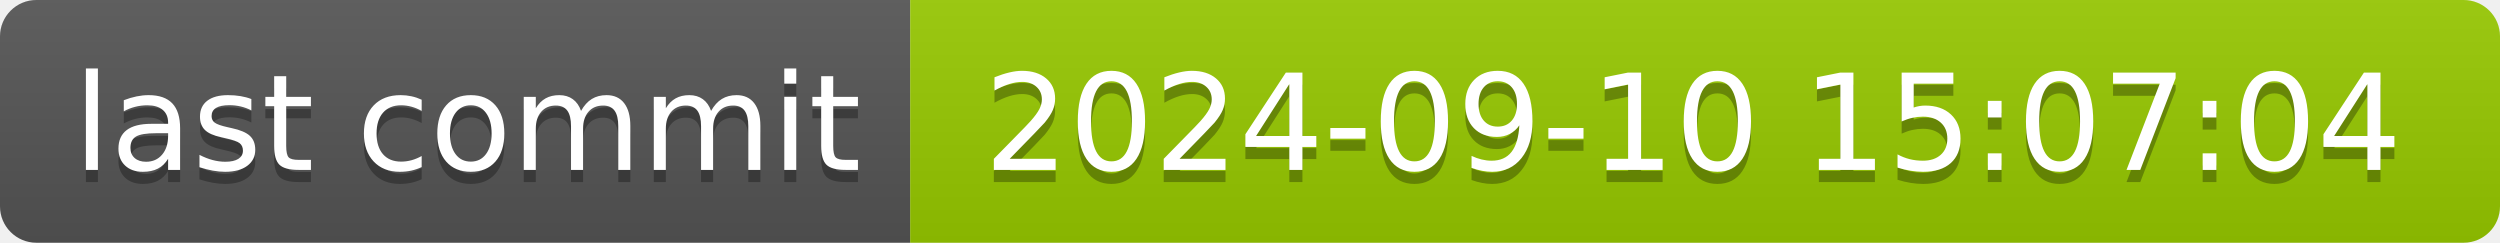
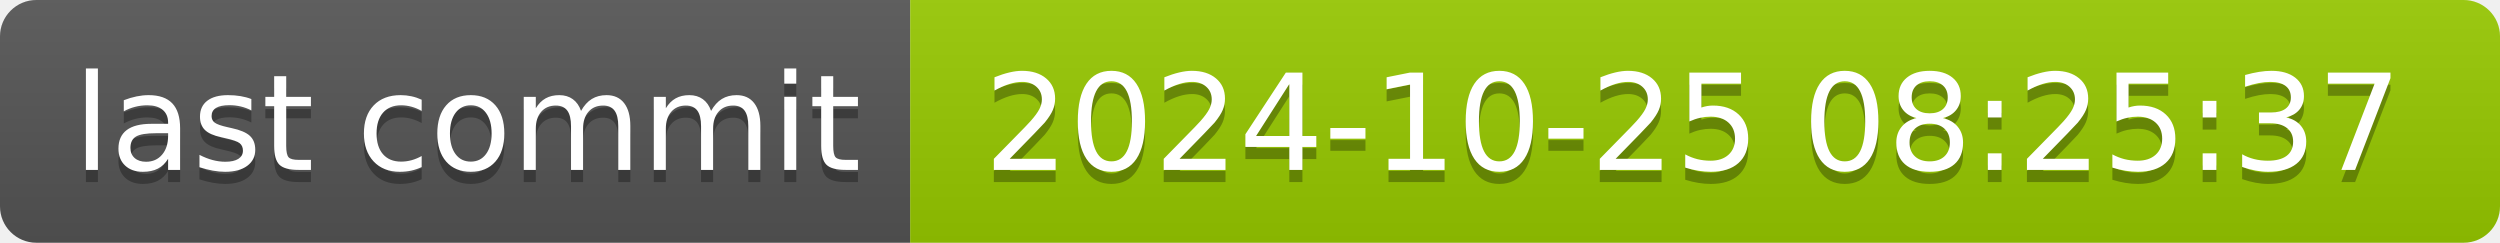
- <svg xmlns="http://www.w3.org/2000/svg" width="206" height="20" role="img" aria-label="last commit: 2024-09-10 15:07:04">
+ <svg xmlns="http://www.w3.org/2000/svg" width="206" height="20" role="img" aria-label="last commit: 2024-10-25 08:25:37">
  <linearGradient id="s" x2="0" y2="100%">
    <stop offset="0" stop-color="#bbb" stop-opacity=".1" />
    <stop offset="1" stop-opacity=".1" />
  </linearGradient>
  <clipPath id="r">
    <rect width="206" height="20" rx="3" fill="#fff" />
  </clipPath>
  <g clip-path="url(#r)">
    <rect width="75" height="20" fill="#555" />
    <rect x="75" width="131" height="20" fill="#97ca00" />
    <rect width="206" height="20" fill="url(#s)" />
  </g>
  <g fill="#fff" text-anchor="middle" font-family="Verdana,Geneva,DejaVu Sans,sans-serif" text-rendering="geometricPrecision" font-size="110">
    <text aria-hidden="true" x="385" y="150" fill="#010101" fill-opacity=".3" transform="scale(.1)" textLength="650">last commit</text>
    <text x="385" y="140" transform="scale(.1)" fill="#fff" textLength="650">last commit</text>
-     <text aria-hidden="true" x="1395" y="150" fill="#010101" fill-opacity=".3" transform="scale(.1)" textLength="1210">2024-09-10 15:07:04</text>
-     <text x="1395" y="140" transform="scale(.1)" fill="#fff" textLength="1210">2024-09-10 15:07:04</text>
+     <text aria-hidden="true" x="1395" y="150" fill="#010101" fill-opacity=".3" transform="scale(.1)" textLength="1210">2024-10-25 08:25:37</text>
+     <text x="1395" y="140" transform="scale(.1)" fill="#fff" textLength="1210">2024-10-25 08:25:37</text>
  </g>
</svg>
